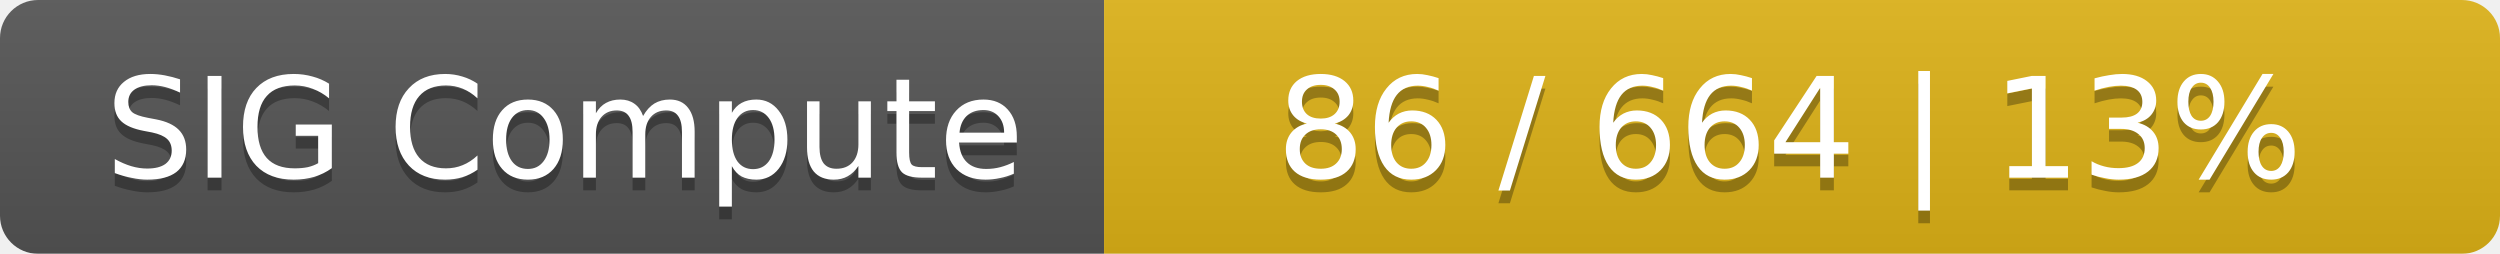
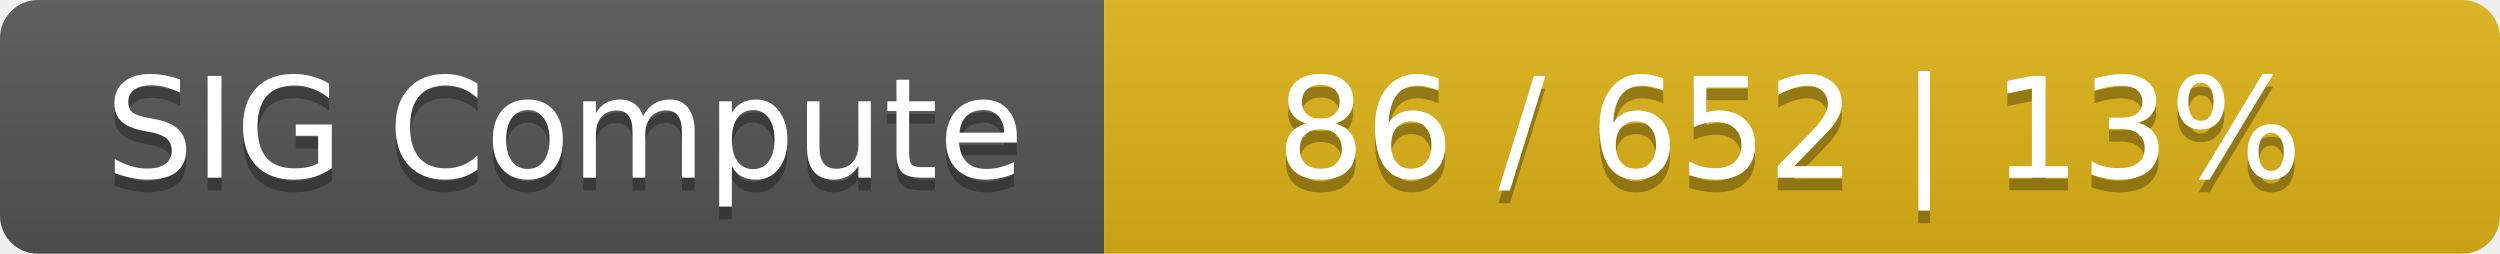
<svg xmlns="http://www.w3.org/2000/svg" width="197" height="20">
  <linearGradient id="smooth" x2="0" y2="100%">
    <stop offset="0" stop-color="#bbb" stop-opacity=".1" />
    <stop offset="1" stop-opacity=".1" />
  </linearGradient>
  <mask id="round">
    <rect width="197" height="20" rx="3" fill="#fff" />
  </mask>
  <g mask="url(#round)">
    <rect width="87" height="20" fill="#555" />
    <rect x="87" width="110" height="20" fill="#dfb317" />
    <rect width="197" height="20" fill="url(#smooth)" />
  </g>
  <g fill="#fff" text-anchor="middle" font-family="DejaVu Sans,Verdana,Geneva,sans-serif" font-size="11">
    <text x="44.5" y="15" fill="#010101" fill-opacity=".3">SIG Compute</text>
    <text x="44.5" y="14">SIG Compute</text>
-     <text x="141" y="15" fill="#010101" fill-opacity=".3">86 / 664    |    13%</text>
-     <text x="141" y="14">86 / 664    |    13%</text>
+     <text x="141" y="15" fill="#010101" fill-opacity=".3">86 / 652    |    13%</text>
+     <text x="141" y="14">86 / 652    |    13%</text>
  </g>
</svg>
